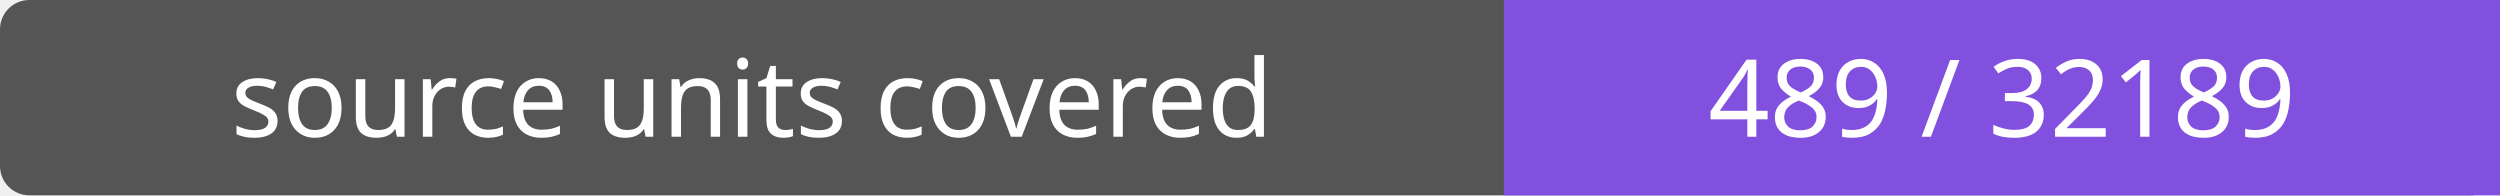
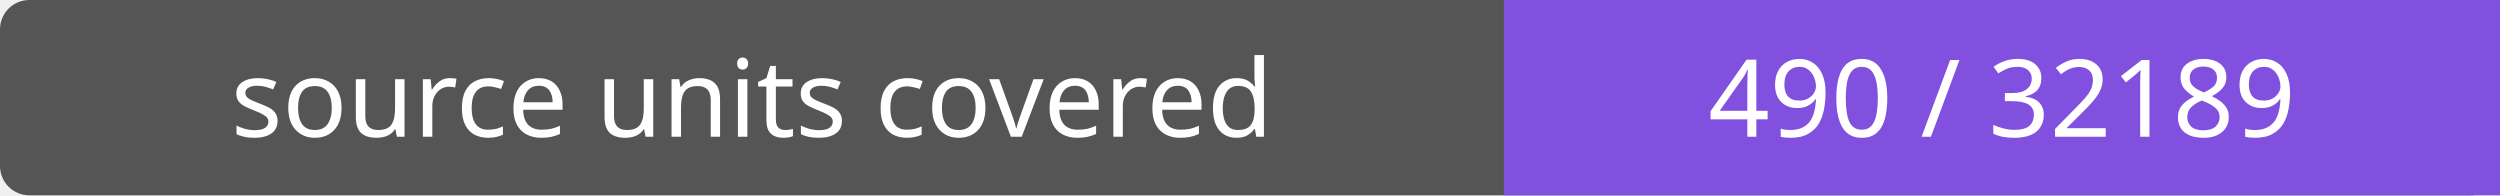
- <svg xmlns="http://www.w3.org/2000/svg" width="256" height="20" role="img" aria-label="source units covered: 489 / 32189">
+ <svg xmlns="http://www.w3.org/2000/svg" width="256" height="20" role="img" aria-label="source units covered: 490 / 32189">
  <rect width="256" height="20" rx="3" fill="#555" />
  <path fill="#8250df" d="M154 0h102v20H154z" />
  <g fill="#fff" text-anchor="middle" font-family="Verdana,sans-serif" font-size="11">
    <text x="77.0" y="14">source units covered</text>
-     <text x="205.0" y="14">489 / 32189</text>
+     <text x="205.0" y="14">490 / 32189</text>
  </g>
</svg>
